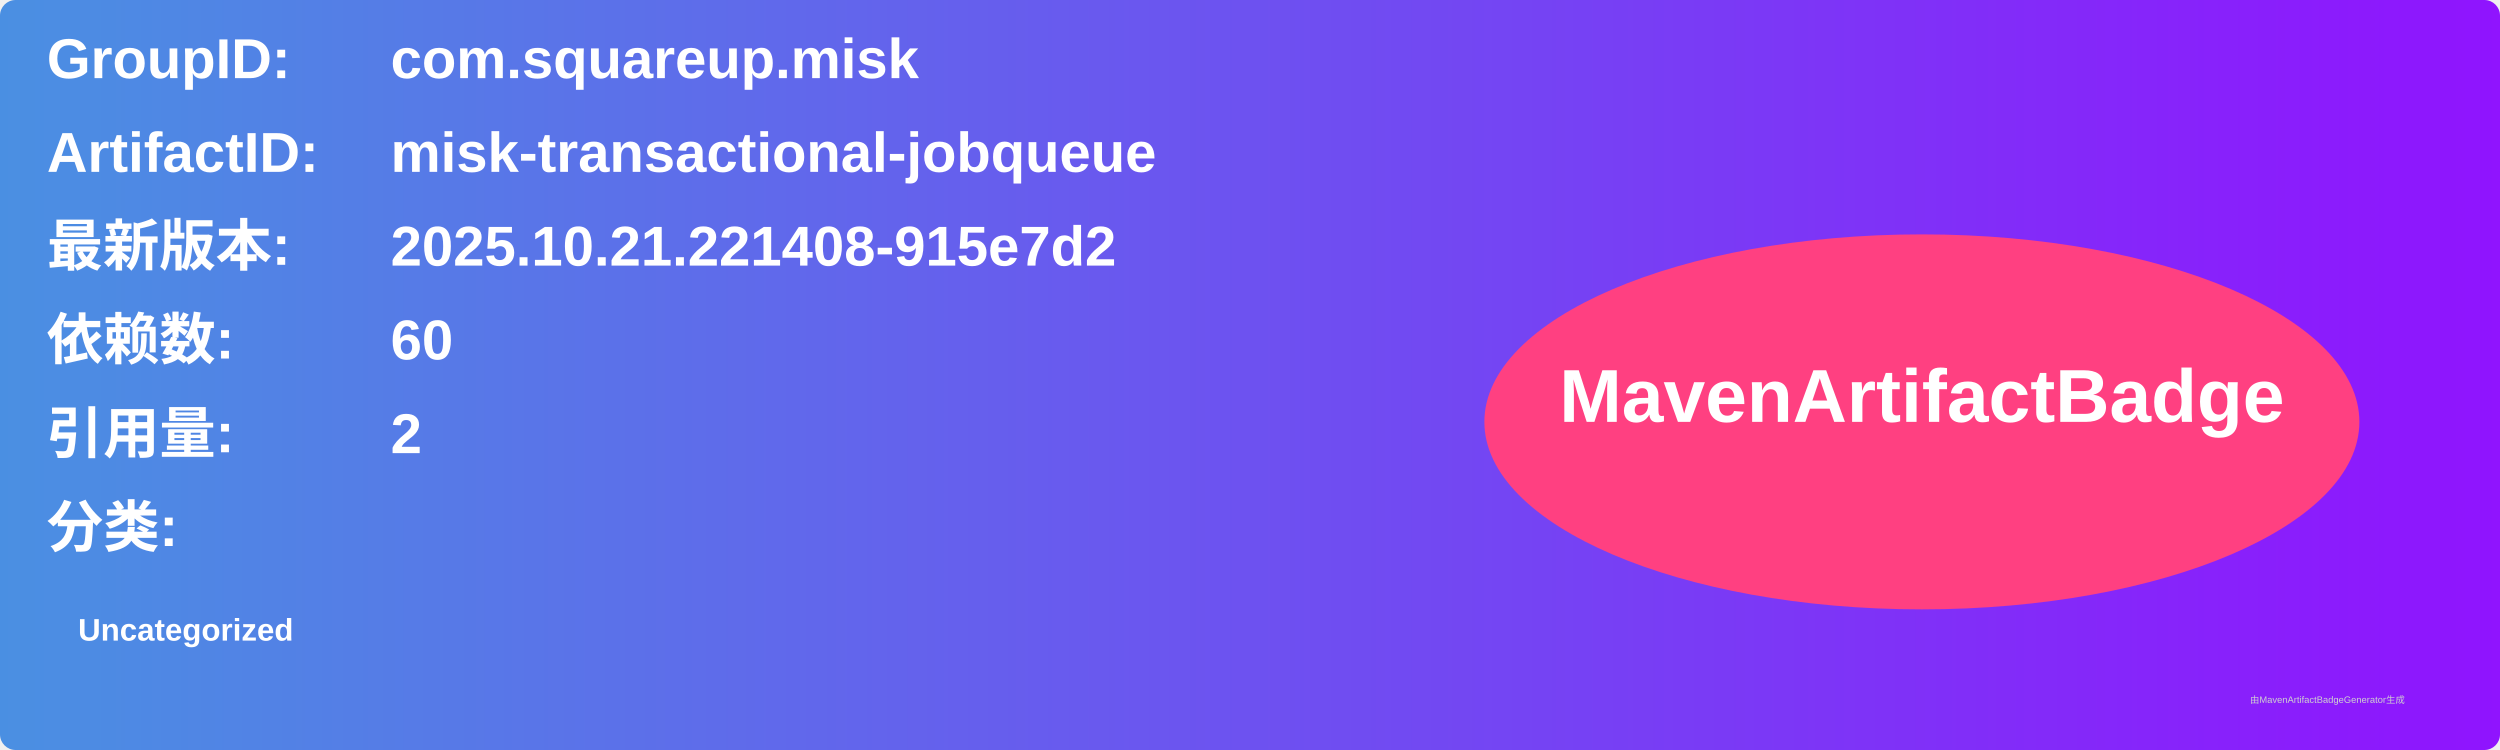
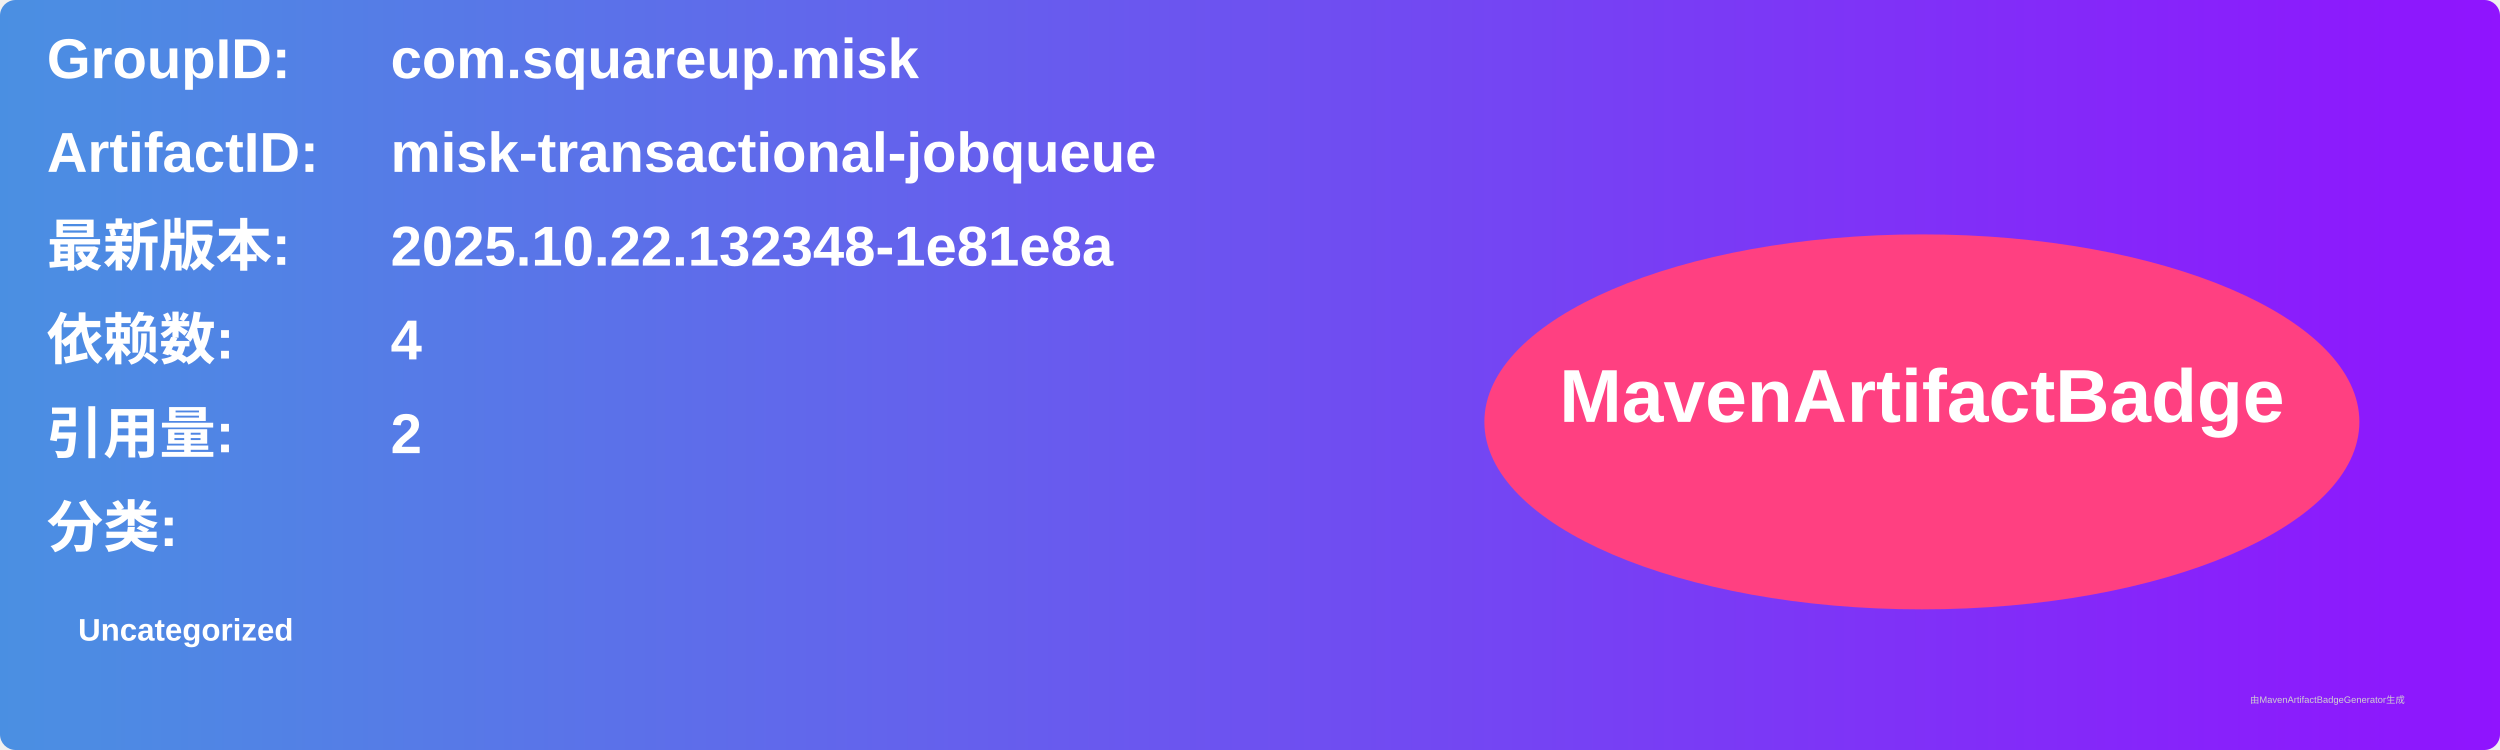
<svg xmlns="http://www.w3.org/2000/svg" width="800" height="240" viewBox="0 0 800 240">
  <linearGradient id="grad" x1="0%" y1="0%" x2="100%" y2="0%">
    <stop offset="0%" stop-color="#4a90e2" />
    <stop offset="100%" stop-color="#9013fe" />
  </linearGradient>
  <rect width="100%" height="100%" rx="5" ry="5" fill="url(#grad)" />
  <g transform="translate(15, 15)">
    <text x="0" y="10" font-family="Arial" font-size="18" fill="white" font-weight="bold" width="260">GroupID:</text>
    <text x="110" y="10" font-family="Arial" font-size="18" fill="white" font-weight="bold" width="460">com.squareup.misk</text>
    <text x="0" y="40" font-family="Arial" font-size="18" fill="white" font-weight="bold" width="260">ArtifactID:</text>
    <text x="110" y="40" font-family="Arial" font-size="18" fill="white" font-weight="bold" width="460">misk-transactional-jobqueue</text>
    <text x="0" y="70" font-family="Arial" font-size="18" fill="white" font-weight="bold">最新版本:</text>
    <text x="110" y="70" font-family="Arial" font-size="18" fill="white" font-weight="bold">
-       <tspan font-weight="bold">2025.10.21.221408-915e7d2</tspan>
+       <tspan font-weight="bold">2025.10.22.132348-1e81e8a</tspan>
    </text>
    <text x="0" y="100" font-family="Arial" font-size="18" fill="white" font-weight="bold">依赖数: </text>
    <text x="110" y="100" font-family="Arial" font-size="18" fill="white">
-       <tspan font-weight="bold">60</tspan>
+       <tspan font-weight="bold">4</tspan>
    </text>
    <text x="0" y="130" font-family="Arial" font-size="18" fill="white" font-weight="bold">引用量: </text>
    <text x="110" y="130" font-family="Arial" font-size="18" fill="white">
      <tspan font-weight="bold">2</tspan>
    </text>
    <text x="0" y="160" font-family="Arial" font-size="18" fill="white" font-weight="bold">分类:</text>
    <text x="10" y="190" font-family="Arial" font-size="10" fill="white">
      <tspan font-weight="bold">Uncategorized</tspan>
    </text>
    <ellipse cx="600" cy="120" rx="140" ry="60" fill="#ff4081" />
    <text x="600" y="120" text-anchor="middle" font-family="Arial" font-size="24" fill="white" font-weight="bold">MavenArtifactBadge</text>
  </g>
  <text x="720" y="225" font-family="Arial" font-size="3" fill="#d0d0d0">由MavenArtifactBadgeGenerator生成</text>
</svg>
